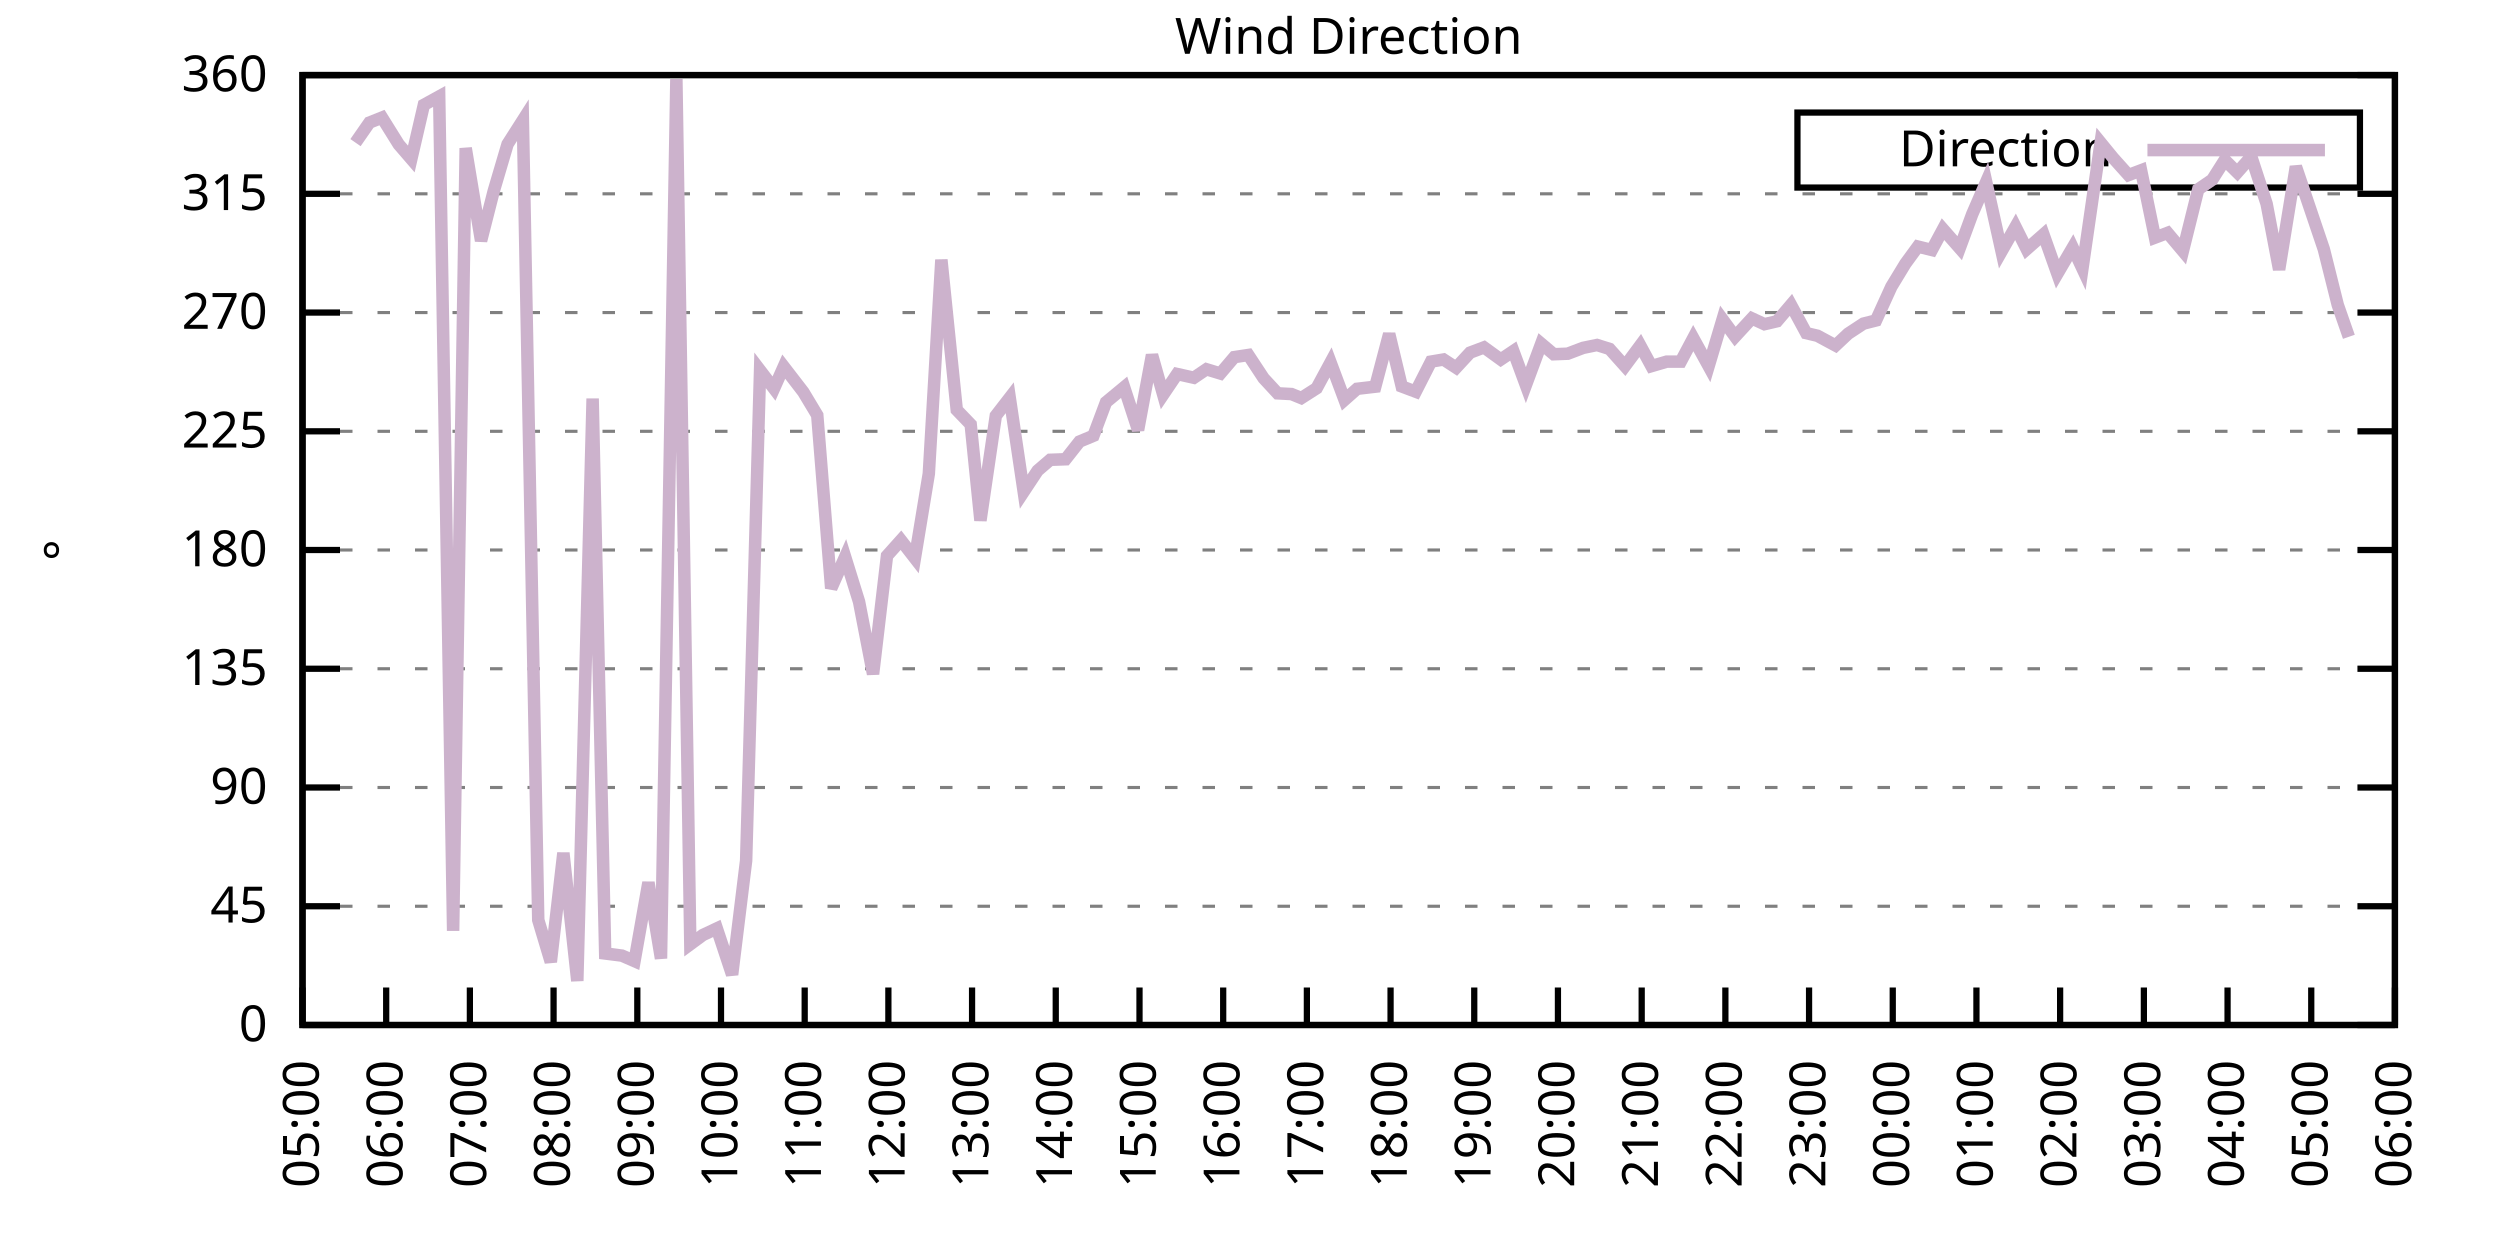
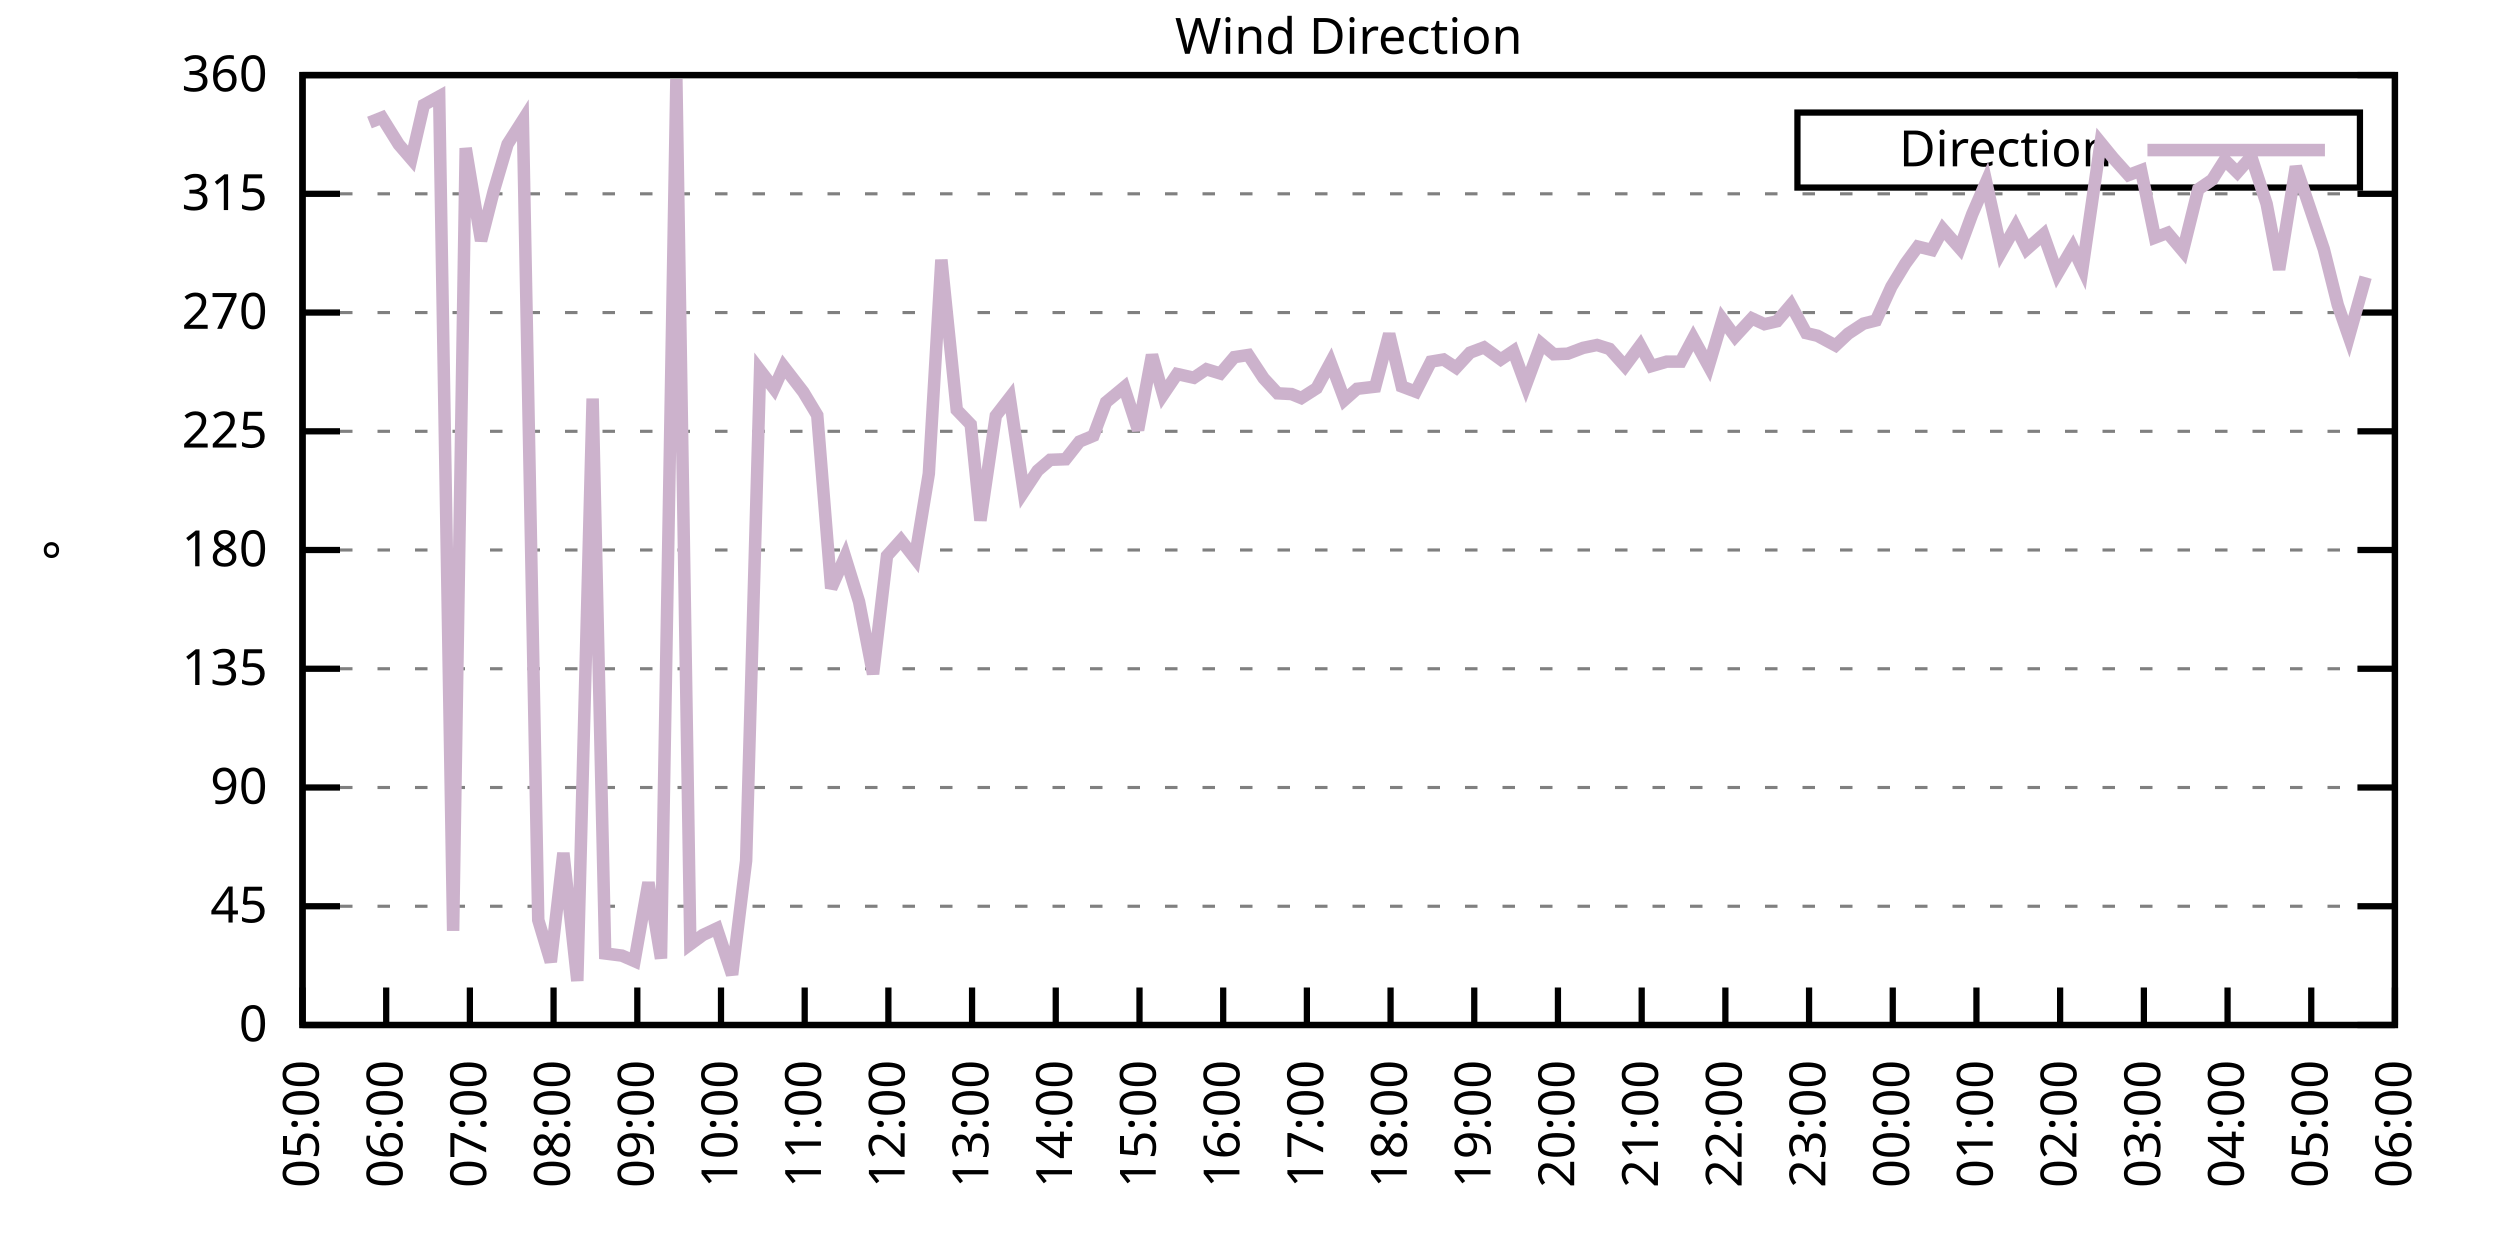
<svg xmlns="http://www.w3.org/2000/svg" xmlns:xlink="http://www.w3.org/1999/xlink" width="400" height="200" viewBox="0 0 400 200">
  <g id="gnuplot_canvas">
    <rect x="0" y="0" width="400" height="200" fill="none" />
    <defs>
      <circle id="gpDot" r="0.5" stroke-width="0.5" stroke="currentColor" />
      <path id="gpPt0" stroke-width="0.333" stroke="currentColor" d="M-1,0 h2 M0,-1 v2" />
      <path id="gpPt1" stroke-width="0.333" stroke="currentColor" d="M-1,-1 L1,1 M1,-1 L-1,1" />
      <path id="gpPt2" stroke-width="0.333" stroke="currentColor" d="M-1,0 L1,0 M0,-1 L0,1 M-1,-1 L1,1 M-1,1 L1,-1" />
      <rect id="gpPt3" stroke-width="0.333" stroke="currentColor" x="-1" y="-1" width="2" height="2" />
      <rect id="gpPt4" stroke-width="0.333" stroke="currentColor" fill="currentColor" x="-1" y="-1" width="2" height="2" />
      <circle id="gpPt5" stroke-width="0.333" stroke="currentColor" cx="0" cy="0" r="1" />
      <use xlink:href="#gpPt5" id="gpPt6" fill="currentColor" stroke="none" />
      <path id="gpPt7" stroke-width="0.333" stroke="currentColor" d="M0,-1.33 L-1.33,0.67 L1.33,0.67 z" />
      <use xlink:href="#gpPt7" id="gpPt8" fill="currentColor" stroke="none" />
      <use xlink:href="#gpPt7" id="gpPt9" stroke="currentColor" transform="rotate(180)" />
      <use xlink:href="#gpPt9" id="gpPt10" fill="currentColor" stroke="none" />
      <use xlink:href="#gpPt3" id="gpPt11" stroke="currentColor" transform="rotate(45)" />
      <use xlink:href="#gpPt11" id="gpPt12" fill="currentColor" stroke="none" />
      <path id="gpPt13" stroke-width="0.333" stroke="currentColor" d="M0,1.330 L1.265,0.411 L0.782,-1.067 L-0.782,-1.076 L-1.265,0.411 z" />
      <use xlink:href="#gpPt13" id="gpPt14" fill="currentColor" stroke="none" />
      <filter id="textbox" filterUnits="objectBoundingBox" x="0" y="0" height="1" width="1">
        <feFlood flood-color="white" flood-opacity="1" result="bgnd" />
        <feComposite in="SourceGraphic" in2="bgnd" operator="atop" />
      </filter>
      <filter id="greybox" filterUnits="objectBoundingBox" x="0" y="0" height="1" width="1">
        <feFlood flood-color="lightgrey" flood-opacity="1" result="grey" />
        <feComposite in="SourceGraphic" in2="grey" operator="atop" />
      </filter>
    </defs>
    <g fill="none" color="white" stroke="currentColor" stroke-width="1.00" stroke-linecap="butt" stroke-linejoin="miter">
</g>
    <g fill="none" color="black" stroke="currentColor" stroke-width="1.00" stroke-linecap="butt" stroke-linejoin="miter">
      <g stroke="none" shape-rendering="crispEdges">
        <polygon fill="rgb(255, 255, 255)" points="48.40,164.00 383.18,164.00 383.18,12.02 48.40,12.02 " />
      </g>
    </g>
    <g fill="none" color="black" stroke="currentColor" stroke-width="1.00" stroke-linecap="butt" stroke-linejoin="miter">
</g>
    <g fill="none" color="black" stroke="black" stroke-width="0.50" stroke-linecap="butt" stroke-linejoin="miter">
</g>
    <g fill="none" color="gray" stroke="currentColor" stroke-width="0.50" stroke-linecap="butt" stroke-linejoin="miter">
      <path stroke="gray" stroke-dasharray="2,4" class="gridline" d="M48.40,164.00 L383.19,164.00  " />
    </g>
    <g fill="none" color="gray" stroke="gray" stroke-width="1.00" stroke-linecap="butt" stroke-linejoin="miter">
</g>
    <g fill="none" color="black" stroke="currentColor" stroke-width="1.00" stroke-linecap="butt" stroke-linejoin="miter">
      <path stroke="black" d="M48.40,164.00 L54.40,164.00 M383.19,164.00 L377.19,164.00  " />
      <g transform="translate(42.80,166.60)" stroke="none" fill="black" font-family="Sans" font-size="8.00" text-anchor="end">
        <text>
          <tspan font-family="Sans"> 0</tspan>
        </text>
      </g>
    </g>
    <g fill="none" color="black" stroke="currentColor" stroke-width="1.00" stroke-linecap="butt" stroke-linejoin="miter">
</g>
    <g fill="none" color="black" stroke="black" stroke-width="0.50" stroke-linecap="butt" stroke-linejoin="miter">
</g>
    <g fill="none" color="gray" stroke="currentColor" stroke-width="0.50" stroke-linecap="butt" stroke-linejoin="miter">
      <path stroke="gray" stroke-dasharray="2,4" class="gridline" d="M48.40,145.00 L383.19,145.00  " />
    </g>
    <g fill="none" color="gray" stroke="gray" stroke-width="1.00" stroke-linecap="butt" stroke-linejoin="miter">
</g>
    <g fill="none" color="black" stroke="currentColor" stroke-width="1.00" stroke-linecap="butt" stroke-linejoin="miter">
      <path stroke="black" d="M48.40,145.00 L54.40,145.00 M383.19,145.00 L377.19,145.00  " />
      <g transform="translate(42.80,147.60)" stroke="none" fill="black" font-family="Sans" font-size="8.00" text-anchor="end">
        <text>
          <tspan font-family="Sans"> 45</tspan>
        </text>
      </g>
    </g>
    <g fill="none" color="black" stroke="currentColor" stroke-width="1.00" stroke-linecap="butt" stroke-linejoin="miter">
</g>
    <g fill="none" color="black" stroke="black" stroke-width="0.50" stroke-linecap="butt" stroke-linejoin="miter">
</g>
    <g fill="none" color="gray" stroke="currentColor" stroke-width="0.50" stroke-linecap="butt" stroke-linejoin="miter">
      <path stroke="gray" stroke-dasharray="2,4" class="gridline" d="M48.40,126.00 L383.19,126.00  " />
    </g>
    <g fill="none" color="gray" stroke="gray" stroke-width="1.00" stroke-linecap="butt" stroke-linejoin="miter">
</g>
    <g fill="none" color="black" stroke="currentColor" stroke-width="1.00" stroke-linecap="butt" stroke-linejoin="miter">
      <path stroke="black" d="M48.40,126.00 L54.40,126.00 M383.19,126.00 L377.19,126.00  " />
      <g transform="translate(42.80,128.60)" stroke="none" fill="black" font-family="Sans" font-size="8.00" text-anchor="end">
        <text>
          <tspan font-family="Sans"> 90</tspan>
        </text>
      </g>
    </g>
    <g fill="none" color="black" stroke="currentColor" stroke-width="1.00" stroke-linecap="butt" stroke-linejoin="miter">
</g>
    <g fill="none" color="black" stroke="black" stroke-width="0.50" stroke-linecap="butt" stroke-linejoin="miter">
</g>
    <g fill="none" color="gray" stroke="currentColor" stroke-width="0.50" stroke-linecap="butt" stroke-linejoin="miter">
      <path stroke="gray" stroke-dasharray="2,4" class="gridline" d="M48.40,107.00 L383.19,107.00  " />
    </g>
    <g fill="none" color="gray" stroke="gray" stroke-width="1.00" stroke-linecap="butt" stroke-linejoin="miter">
</g>
    <g fill="none" color="black" stroke="currentColor" stroke-width="1.00" stroke-linecap="butt" stroke-linejoin="miter">
      <path stroke="black" d="M48.40,107.00 L54.40,107.00 M383.19,107.00 L377.19,107.00  " />
      <g transform="translate(42.80,109.60)" stroke="none" fill="black" font-family="Sans" font-size="8.00" text-anchor="end">
        <text>
          <tspan font-family="Sans"> 135</tspan>
        </text>
      </g>
    </g>
    <g fill="none" color="black" stroke="currentColor" stroke-width="1.00" stroke-linecap="butt" stroke-linejoin="miter">
</g>
    <g fill="none" color="black" stroke="black" stroke-width="0.50" stroke-linecap="butt" stroke-linejoin="miter">
</g>
    <g fill="none" color="gray" stroke="currentColor" stroke-width="0.50" stroke-linecap="butt" stroke-linejoin="miter">
      <path stroke="gray" stroke-dasharray="2,4" class="gridline" d="M48.40,88.00 L383.19,88.00  " />
    </g>
    <g fill="none" color="gray" stroke="gray" stroke-width="1.00" stroke-linecap="butt" stroke-linejoin="miter">
</g>
    <g fill="none" color="black" stroke="currentColor" stroke-width="1.00" stroke-linecap="butt" stroke-linejoin="miter">
      <path stroke="black" d="M48.40,88.00 L54.40,88.00 M383.19,88.00 L377.19,88.00  " />
      <g transform="translate(42.80,90.60)" stroke="none" fill="black" font-family="Sans" font-size="8.00" text-anchor="end">
        <text>
          <tspan font-family="Sans"> 180</tspan>
        </text>
      </g>
    </g>
    <g fill="none" color="black" stroke="currentColor" stroke-width="1.00" stroke-linecap="butt" stroke-linejoin="miter">
</g>
    <g fill="none" color="black" stroke="black" stroke-width="0.50" stroke-linecap="butt" stroke-linejoin="miter">
</g>
    <g fill="none" color="gray" stroke="currentColor" stroke-width="0.50" stroke-linecap="butt" stroke-linejoin="miter">
      <path stroke="gray" stroke-dasharray="2,4" class="gridline" d="M48.40,69.01 L383.19,69.01  " />
    </g>
    <g fill="none" color="gray" stroke="gray" stroke-width="1.00" stroke-linecap="butt" stroke-linejoin="miter">
</g>
    <g fill="none" color="black" stroke="currentColor" stroke-width="1.00" stroke-linecap="butt" stroke-linejoin="miter">
      <path stroke="black" d="M48.40,69.01 L54.40,69.01 M383.19,69.01 L377.19,69.01  " />
      <g transform="translate(42.80,71.61)" stroke="none" fill="black" font-family="Sans" font-size="8.00" text-anchor="end">
        <text>
          <tspan font-family="Sans"> 225</tspan>
        </text>
      </g>
    </g>
    <g fill="none" color="black" stroke="currentColor" stroke-width="1.00" stroke-linecap="butt" stroke-linejoin="miter">
</g>
    <g fill="none" color="black" stroke="black" stroke-width="0.50" stroke-linecap="butt" stroke-linejoin="miter">
</g>
    <g fill="none" color="gray" stroke="currentColor" stroke-width="0.50" stroke-linecap="butt" stroke-linejoin="miter">
      <path stroke="gray" stroke-dasharray="2,4" class="gridline" d="M48.40,50.01 L383.19,50.01  " />
    </g>
    <g fill="none" color="gray" stroke="gray" stroke-width="1.00" stroke-linecap="butt" stroke-linejoin="miter">
</g>
    <g fill="none" color="black" stroke="currentColor" stroke-width="1.00" stroke-linecap="butt" stroke-linejoin="miter">
      <path stroke="black" d="M48.40,50.01 L54.40,50.01 M383.19,50.01 L377.19,50.01  " />
      <g transform="translate(42.80,52.61)" stroke="none" fill="black" font-family="Sans" font-size="8.00" text-anchor="end">
        <text>
          <tspan font-family="Sans"> 270</tspan>
        </text>
      </g>
    </g>
    <g fill="none" color="black" stroke="currentColor" stroke-width="1.00" stroke-linecap="butt" stroke-linejoin="miter">
</g>
    <g fill="none" color="black" stroke="black" stroke-width="0.50" stroke-linecap="butt" stroke-linejoin="miter">
</g>
    <g fill="none" color="gray" stroke="currentColor" stroke-width="0.50" stroke-linecap="butt" stroke-linejoin="miter">
      <path stroke="gray" stroke-dasharray="2,4" class="gridline" d="M48.40,31.01 L383.19,31.01  " />
    </g>
    <g fill="none" color="gray" stroke="gray" stroke-width="1.00" stroke-linecap="butt" stroke-linejoin="miter">
</g>
    <g fill="none" color="black" stroke="currentColor" stroke-width="1.00" stroke-linecap="butt" stroke-linejoin="miter">
      <path stroke="black" d="M48.40,31.01 L54.40,31.01 M383.19,31.01 L377.19,31.01  " />
      <g transform="translate(42.80,33.61)" stroke="none" fill="black" font-family="Sans" font-size="8.00" text-anchor="end">
        <text>
          <tspan font-family="Sans"> 315</tspan>
        </text>
      </g>
    </g>
    <g fill="none" color="black" stroke="currentColor" stroke-width="1.00" stroke-linecap="butt" stroke-linejoin="miter">
</g>
    <g fill="none" color="black" stroke="black" stroke-width="0.50" stroke-linecap="butt" stroke-linejoin="miter">
</g>
    <g fill="none" color="gray" stroke="currentColor" stroke-width="0.50" stroke-linecap="butt" stroke-linejoin="miter">
      <path stroke="gray" stroke-dasharray="2,4" class="gridline" d="M48.40,12.01 L383.19,12.01  " />
    </g>
    <g fill="none" color="gray" stroke="gray" stroke-width="1.00" stroke-linecap="butt" stroke-linejoin="miter">
</g>
    <g fill="none" color="black" stroke="currentColor" stroke-width="1.00" stroke-linecap="butt" stroke-linejoin="miter">
      <path stroke="black" d="M48.40,12.01 L54.40,12.01 M383.19,12.01 L377.19,12.01  " />
      <g transform="translate(42.80,14.61)" stroke="none" fill="black" font-family="Sans" font-size="8.00" text-anchor="end">
        <text>
          <tspan font-family="Sans"> 360</tspan>
        </text>
      </g>
    </g>
    <g fill="none" color="black" stroke="currentColor" stroke-width="1.00" stroke-linecap="butt" stroke-linejoin="miter">
      <path stroke="black" d="M48.40,164.00 L48.40,158.00  " />
      <g transform="translate(51.00,169.60) rotate(270.00)" stroke="none" fill="black" font-family="Sans" font-size="8.00" text-anchor="end">
        <text>
          <tspan font-family="Sans">05:00</tspan>
        </text>
      </g>
    </g>
    <g fill="none" color="black" stroke="currentColor" stroke-width="1.00" stroke-linecap="butt" stroke-linejoin="miter">
      <path stroke="black" d="M61.79,164.00 L61.79,158.00  " />
      <g transform="translate(64.39,169.60) rotate(270.00)" stroke="none" fill="black" font-family="Sans" font-size="8.00" text-anchor="end">
        <text>
          <tspan font-family="Sans">06:00</tspan>
        </text>
      </g>
    </g>
    <g fill="none" color="black" stroke="currentColor" stroke-width="1.00" stroke-linecap="butt" stroke-linejoin="miter">
      <path stroke="black" d="M75.18,164.00 L75.18,158.00  " />
      <g transform="translate(77.78,169.60) rotate(270.00)" stroke="none" fill="black" font-family="Sans" font-size="8.00" text-anchor="end">
        <text>
          <tspan font-family="Sans">07:00</tspan>
        </text>
      </g>
    </g>
    <g fill="none" color="black" stroke="currentColor" stroke-width="1.00" stroke-linecap="butt" stroke-linejoin="miter">
      <path stroke="black" d="M88.57,164.00 L88.57,158.00  " />
      <g transform="translate(91.17,169.60) rotate(270.00)" stroke="none" fill="black" font-family="Sans" font-size="8.00" text-anchor="end">
        <text>
          <tspan font-family="Sans">08:00</tspan>
        </text>
      </g>
    </g>
    <g fill="none" color="black" stroke="currentColor" stroke-width="1.00" stroke-linecap="butt" stroke-linejoin="miter">
      <path stroke="black" d="M101.97,164.00 L101.97,158.00  " />
      <g transform="translate(104.57,169.60) rotate(270.00)" stroke="none" fill="black" font-family="Sans" font-size="8.00" text-anchor="end">
        <text>
          <tspan font-family="Sans">09:00</tspan>
        </text>
      </g>
    </g>
    <g fill="none" color="black" stroke="currentColor" stroke-width="1.00" stroke-linecap="butt" stroke-linejoin="miter">
      <path stroke="black" d="M115.36,164.00 L115.36,158.00  " />
      <g transform="translate(117.96,169.60) rotate(270.00)" stroke="none" fill="black" font-family="Sans" font-size="8.00" text-anchor="end">
        <text>
          <tspan font-family="Sans">10:00</tspan>
        </text>
      </g>
    </g>
    <g fill="none" color="black" stroke="currentColor" stroke-width="1.00" stroke-linecap="butt" stroke-linejoin="miter">
      <path stroke="black" d="M128.75,164.00 L128.75,158.00  " />
      <g transform="translate(131.35,169.60) rotate(270.00)" stroke="none" fill="black" font-family="Sans" font-size="8.00" text-anchor="end">
        <text>
          <tspan font-family="Sans">11:00</tspan>
        </text>
      </g>
    </g>
    <g fill="none" color="black" stroke="currentColor" stroke-width="1.00" stroke-linecap="butt" stroke-linejoin="miter">
      <path stroke="black" d="M142.14,164.00 L142.14,158.00  " />
      <g transform="translate(144.74,169.60) rotate(270.00)" stroke="none" fill="black" font-family="Sans" font-size="8.00" text-anchor="end">
        <text>
          <tspan font-family="Sans">12:00</tspan>
        </text>
      </g>
    </g>
    <g fill="none" color="black" stroke="currentColor" stroke-width="1.00" stroke-linecap="butt" stroke-linejoin="miter">
      <path stroke="black" d="M155.53,164.00 L155.53,158.00  " />
      <g transform="translate(158.13,169.60) rotate(270.00)" stroke="none" fill="black" font-family="Sans" font-size="8.00" text-anchor="end">
        <text>
          <tspan font-family="Sans">13:00</tspan>
        </text>
      </g>
    </g>
    <g fill="none" color="black" stroke="currentColor" stroke-width="1.00" stroke-linecap="butt" stroke-linejoin="miter">
      <path stroke="black" d="M168.92,164.00 L168.92,158.00  " />
      <g transform="translate(171.52,169.60) rotate(270.00)" stroke="none" fill="black" font-family="Sans" font-size="8.00" text-anchor="end">
        <text>
          <tspan font-family="Sans">14:00</tspan>
        </text>
      </g>
    </g>
    <g fill="none" color="black" stroke="currentColor" stroke-width="1.00" stroke-linecap="butt" stroke-linejoin="miter">
      <path stroke="black" d="M182.32,164.00 L182.32,158.00  " />
      <g transform="translate(184.92,169.60) rotate(270.00)" stroke="none" fill="black" font-family="Sans" font-size="8.00" text-anchor="end">
        <text>
          <tspan font-family="Sans">15:00</tspan>
        </text>
      </g>
    </g>
    <g fill="none" color="black" stroke="currentColor" stroke-width="1.00" stroke-linecap="butt" stroke-linejoin="miter">
      <path stroke="black" d="M195.71,164.00 L195.71,158.00  " />
      <g transform="translate(198.31,169.60) rotate(270.00)" stroke="none" fill="black" font-family="Sans" font-size="8.00" text-anchor="end">
        <text>
          <tspan font-family="Sans">16:00</tspan>
        </text>
      </g>
    </g>
    <g fill="none" color="black" stroke="currentColor" stroke-width="1.00" stroke-linecap="butt" stroke-linejoin="miter">
      <path stroke="black" d="M209.10,164.00 L209.10,158.00  " />
      <g transform="translate(211.70,169.60) rotate(270.00)" stroke="none" fill="black" font-family="Sans" font-size="8.00" text-anchor="end">
        <text>
          <tspan font-family="Sans">17:00</tspan>
        </text>
      </g>
    </g>
    <g fill="none" color="black" stroke="currentColor" stroke-width="1.00" stroke-linecap="butt" stroke-linejoin="miter">
      <path stroke="black" d="M222.49,164.00 L222.49,158.00  " />
      <g transform="translate(225.09,169.60) rotate(270.00)" stroke="none" fill="black" font-family="Sans" font-size="8.00" text-anchor="end">
        <text>
          <tspan font-family="Sans">18:00</tspan>
        </text>
      </g>
    </g>
    <g fill="none" color="black" stroke="currentColor" stroke-width="1.00" stroke-linecap="butt" stroke-linejoin="miter">
      <path stroke="black" d="M235.88,164.00 L235.88,158.00  " />
      <g transform="translate(238.48,169.60) rotate(270.00)" stroke="none" fill="black" font-family="Sans" font-size="8.00" text-anchor="end">
        <text>
          <tspan font-family="Sans">19:00</tspan>
        </text>
      </g>
    </g>
    <g fill="none" color="black" stroke="currentColor" stroke-width="1.00" stroke-linecap="butt" stroke-linejoin="miter">
      <path stroke="black" d="M249.27,164.00 L249.27,158.00  " />
      <g transform="translate(251.87,169.60) rotate(270.00)" stroke="none" fill="black" font-family="Sans" font-size="8.00" text-anchor="end">
        <text>
          <tspan font-family="Sans">20:00</tspan>
        </text>
      </g>
    </g>
    <g fill="none" color="black" stroke="currentColor" stroke-width="1.00" stroke-linecap="butt" stroke-linejoin="miter">
      <path stroke="black" d="M262.67,164.00 L262.67,158.00  " />
      <g transform="translate(265.27,169.60) rotate(270.00)" stroke="none" fill="black" font-family="Sans" font-size="8.00" text-anchor="end">
        <text>
          <tspan font-family="Sans">21:00</tspan>
        </text>
      </g>
    </g>
    <g fill="none" color="black" stroke="currentColor" stroke-width="1.00" stroke-linecap="butt" stroke-linejoin="miter">
      <path stroke="black" d="M276.06,164.00 L276.06,158.00  " />
      <g transform="translate(278.66,169.60) rotate(270.00)" stroke="none" fill="black" font-family="Sans" font-size="8.00" text-anchor="end">
        <text>
          <tspan font-family="Sans">22:00</tspan>
        </text>
      </g>
    </g>
    <g fill="none" color="black" stroke="currentColor" stroke-width="1.00" stroke-linecap="butt" stroke-linejoin="miter">
      <path stroke="black" d="M289.45,164.00 L289.45,158.00  " />
      <g transform="translate(292.05,169.60) rotate(270.00)" stroke="none" fill="black" font-family="Sans" font-size="8.00" text-anchor="end">
        <text>
          <tspan font-family="Sans">23:00</tspan>
        </text>
      </g>
    </g>
    <g fill="none" color="black" stroke="currentColor" stroke-width="1.00" stroke-linecap="butt" stroke-linejoin="miter">
      <path stroke="black" d="M302.84,164.00 L302.84,158.00  " />
      <g transform="translate(305.44,169.60) rotate(270.00)" stroke="none" fill="black" font-family="Sans" font-size="8.00" text-anchor="end">
        <text>
          <tspan font-family="Sans">00:00</tspan>
        </text>
      </g>
    </g>
    <g fill="none" color="black" stroke="currentColor" stroke-width="1.00" stroke-linecap="butt" stroke-linejoin="miter">
      <path stroke="black" d="M316.23,164.00 L316.23,158.00  " />
      <g transform="translate(318.83,169.60) rotate(270.00)" stroke="none" fill="black" font-family="Sans" font-size="8.00" text-anchor="end">
        <text>
          <tspan font-family="Sans">01:00</tspan>
        </text>
      </g>
    </g>
    <g fill="none" color="black" stroke="currentColor" stroke-width="1.00" stroke-linecap="butt" stroke-linejoin="miter">
      <path stroke="black" d="M329.62,164.00 L329.62,158.00  " />
      <g transform="translate(332.22,169.60) rotate(270.00)" stroke="none" fill="black" font-family="Sans" font-size="8.00" text-anchor="end">
        <text>
          <tspan font-family="Sans">02:00</tspan>
        </text>
      </g>
    </g>
    <g fill="none" color="black" stroke="currentColor" stroke-width="1.00" stroke-linecap="butt" stroke-linejoin="miter">
      <path stroke="black" d="M343.02,164.00 L343.02,158.00  " />
      <g transform="translate(345.62,169.60) rotate(270.00)" stroke="none" fill="black" font-family="Sans" font-size="8.00" text-anchor="end">
        <text>
          <tspan font-family="Sans">03:00</tspan>
        </text>
      </g>
    </g>
    <g fill="none" color="black" stroke="currentColor" stroke-width="1.00" stroke-linecap="butt" stroke-linejoin="miter">
      <path stroke="black" d="M356.41,164.00 L356.41,158.00  " />
      <g transform="translate(359.01,169.60) rotate(270.00)" stroke="none" fill="black" font-family="Sans" font-size="8.00" text-anchor="end">
        <text>
          <tspan font-family="Sans">04:00</tspan>
        </text>
      </g>
    </g>
    <g fill="none" color="black" stroke="currentColor" stroke-width="1.00" stroke-linecap="butt" stroke-linejoin="miter">
      <path stroke="black" d="M369.80,164.00 L369.80,158.00  " />
      <g transform="translate(372.40,169.60) rotate(270.00)" stroke="none" fill="black" font-family="Sans" font-size="8.00" text-anchor="end">
        <text>
          <tspan font-family="Sans">05:00</tspan>
        </text>
      </g>
    </g>
    <g fill="none" color="black" stroke="currentColor" stroke-width="1.00" stroke-linecap="butt" stroke-linejoin="miter">
      <path stroke="black" d="M383.19,164.00 L383.19,158.00  " />
      <g transform="translate(385.79,169.60) rotate(270.00)" stroke="none" fill="black" font-family="Sans" font-size="8.00" text-anchor="end">
        <text>
          <tspan font-family="Sans">06:00</tspan>
        </text>
      </g>
    </g>
    <g fill="none" color="black" stroke="currentColor" stroke-width="1.00" stroke-linecap="butt" stroke-linejoin="miter">
</g>
    <g fill="none" color="black" stroke="currentColor" stroke-width="1.00" stroke-linecap="butt" stroke-linejoin="miter">
      <path stroke="black" d="M48.40,12.01 L48.40,164.00 L383.19,164.00 L383.19,12.01 L48.40,12.01 Z  " />
    </g>
    <g fill="none" color="black" stroke="currentColor" stroke-width="1.00" stroke-linecap="butt" stroke-linejoin="miter">
</g>
    <g fill="none" color="black" stroke="currentColor" stroke-width="1.00" stroke-linecap="butt" stroke-linejoin="miter">
      <path stroke="black" d="M287.59,30.01 L287.59,18.01 L377.59,18.01 L377.59,30.01 L287.59,30.01 Z  " />
    </g>
    <g id="Wind_direction_plot_1">
      <g fill="none" color="white" stroke="black" stroke-width="2.00" stroke-linecap="butt" stroke-linejoin="miter">
</g>
      <g fill="none" color="black" stroke="currentColor" stroke-width="2.00" stroke-linecap="butt" stroke-linejoin="miter">
        <g transform="translate(337.99,26.61)" stroke="none" fill="black" font-family="Sans" font-size="8.00" text-anchor="end">
          <text>
            <tspan font-family="Sans">Direction</tspan>
          </text>
        </g>
      </g>
      <g fill="none" color="black" stroke="currentColor" stroke-width="2.00" stroke-linecap="butt" stroke-linejoin="miter">
-         <path stroke="rgb(204, 178, 204)" d="M343.59,24.01 L371.99,24.01 M56.88,22.82 L59.11,19.61 L61.12,18.81 L63.80,23.11 L65.81,25.44 L67.82,16.78   L70.27,15.43 L72.50,148.93 L74.51,23.70 L76.97,38.52 L78.98,30.63 L81.21,23.07 L83.66,19.23 L86.12,147.20   L88.13,153.91 L90.14,136.47 L92.37,156.95 L94.82,63.77 L96.83,152.56 L99.51,152.90 L101.52,153.78 L103.75,141.20   L105.76,153.36 L108.22,12.64 L110.45,151.08 L112.46,149.60 L114.69,148.55 L117.14,155.94 L119.38,137.70 L121.61,59.25   L123.84,62.17 L125.40,58.66 L128.53,62.72 L130.76,66.43 L132.99,94.13 L135.22,89.10 L137.45,96.28 L139.69,107.85   L141.92,88.93 L144.15,86.44 L146.38,89.31 L148.61,75.80 L150.62,41.56 L153.08,65.59 L155.31,67.91 L156.87,83.28   L159.33,66.52 L161.56,63.64 L163.79,78.67 L166.02,75.30 L168.03,73.57 L170.49,73.48 L172.72,70.65 L174.95,69.72   L176.96,64.36 L179.86,61.96 L182.09,68.80 L184.32,56.80 L186.11,63.14 L188.34,59.84 L191.02,60.44 L193.03,59.08   L195.26,59.76 L197.49,57.14 L199.73,56.80 L202.18,60.52 L204.41,62.93 L206.64,63.05 L208.21,63.69 L210.66,62.12   L212.89,57.99 L215.13,63.98 L217.13,62.21 L220.04,61.87 L222.27,53.43 L224.28,61.83 L226.51,62.67 L228.96,57.86   L230.97,57.52 L232.98,58.83 L235.21,56.42 L237.44,55.58 L240.12,57.52 L242.13,56.17 L244.14,61.62 L246.60,54.99   L248.60,56.68 L250.84,56.59 L253.29,55.66 L255.52,55.20 L257.53,55.83 L259.99,58.58 L262.44,55.28 L264.23,58.58   L266.68,57.86 L268.92,57.86 L270.92,54.10 L273.38,58.58 L275.61,51.11 L277.62,53.85 L280.30,50.94 L282.31,51.87   L284.32,51.40 L286.55,48.78 L289.00,53.30 L290.79,53.72 L293.69,55.28 L295.70,53.39 L298.15,51.78 L300.16,51.27   L302.62,45.87 L304.85,42.20 L306.86,39.45 L309.09,40.00 L310.88,36.67 L313.55,39.71 L315.56,34.26 L317.79,29.11   L320.25,40.21 L322.48,36.29 L324.27,39.87 L326.95,37.51 L329.18,43.80 L331.63,39.62 L333.19,42.96 L336.10,22.82   L338.10,25.27 L340.56,28.01 L342.57,27.25 L344.80,38.02 L346.81,37.26 L349.26,40.17 L351.72,30.29 L353.95,28.77   L355.96,25.60 L357.97,27.59 L360.20,25.06 L362.66,32.61 L364.66,43.13 L367.34,26.66 L371.81,39.87 L374.04,48.78   L375.82,53.89  " />
+         <path stroke="rgb(204, 178, 204)" d="M343.59,24.01 L371.99,24.01 M59.11,19.61 L61.12,18.81 L63.80,23.11 L65.81,25.44 L67.82,16.78 L70.27,15.43   L72.50,148.93 L74.51,23.70 L76.97,38.52 L78.98,30.63 L81.21,23.07 L83.66,19.23 L86.12,147.20 L88.13,153.91   L90.14,136.47 L92.37,156.95 L94.82,63.77 L96.83,152.56 L99.51,152.90 L101.52,153.78 L103.75,141.20 L105.76,153.36   L108.22,12.64 L110.45,151.08 L112.46,149.60 L114.69,148.55 L117.14,155.94 L119.38,137.70 L121.61,59.25 L123.84,62.17   L125.40,58.66 L128.53,62.72 L130.76,66.43 L132.99,94.13 L135.22,89.10 L137.45,96.28 L139.69,107.85 L141.92,88.93   L144.15,86.44 L146.38,89.31 L148.61,75.80 L150.62,41.56 L153.08,65.59 L155.31,67.91 L156.87,83.28 L159.33,66.52   L161.56,63.64 L163.79,78.67 L166.02,75.30 L168.03,73.57 L170.49,73.48 L172.72,70.65 L174.95,69.72 L176.96,64.36   L179.86,61.96 L182.09,68.80 L184.32,56.80 L186.11,63.14 L188.34,59.84 L191.02,60.44 L193.03,59.08 L195.26,59.76   L197.49,57.14 L199.73,56.80 L202.18,60.52 L204.41,62.93 L206.64,63.05 L208.21,63.69 L210.66,62.12 L212.89,57.99   L215.13,63.98 L217.13,62.21 L220.04,61.87 L222.27,53.43 L224.28,61.83 L226.51,62.67 L228.96,57.86 L230.97,57.52   L232.98,58.83 L235.21,56.42 L237.44,55.58 L240.12,57.52 L242.13,56.17 L244.14,61.62 L246.60,54.99 L248.60,56.68   L250.84,56.59 L253.29,55.66 L255.52,55.20 L257.53,55.83 L259.99,58.58 L262.44,55.28 L264.23,58.58 L266.68,57.86   L268.92,57.86 L270.92,54.10 L273.38,58.58 L275.61,51.11 L277.62,53.85 L280.30,50.94 L282.31,51.87 L284.32,51.40   L286.55,48.78 L289.00,53.30 L290.79,53.72 L293.69,55.28 L295.70,53.39 L298.15,51.78 L300.16,51.27 L302.62,45.87   L304.85,42.20 L306.86,39.45 L309.09,40.00 L310.88,36.67 L313.55,39.71 L315.56,34.26 L317.79,29.11 L320.25,40.21   L322.48,36.29 L324.27,39.87 L326.95,37.51 L329.18,43.80 L331.63,39.62 L333.19,42.96 L336.10,22.82 L338.10,25.27   L340.56,28.01 L342.57,27.25 L344.80,38.02 L346.81,37.26 L349.26,40.17 L351.72,30.29 L353.95,28.77 L355.96,25.60   L357.97,27.59 L360.20,25.06 L362.66,32.61 L364.66,43.13 L367.34,26.66 L371.81,39.87 L374.04,48.78 L375.82,53.89   L378.50,44.35  " />
      </g>
    </g>
    <g fill="none" color="black" stroke="currentColor" stroke-width="2.00" stroke-linecap="butt" stroke-linejoin="miter">
</g>
    <g fill="none" color="black" stroke="black" stroke-width="1.00" stroke-linecap="butt" stroke-linejoin="miter">
</g>
    <g fill="none" color="black" stroke="currentColor" stroke-width="1.00" stroke-linecap="butt" stroke-linejoin="miter">
      <path stroke="black" d="M48.40,12.01 L48.40,164.00 L383.19,164.00 L383.19,12.01 L48.40,12.01 Z  " />
      <g transform="translate(12.80,88.01) rotate(270.00)" stroke="none" fill="black" font-family="Sans" font-size="8.00" text-anchor="middle">
        <text>
          <tspan font-family="Sans">°</tspan>
        </text>
      </g>
    </g>
    <g fill="none" color="black" stroke="currentColor" stroke-width="1.00" stroke-linecap="butt" stroke-linejoin="miter">
</g>
    <g fill="none" color="black" stroke="currentColor" stroke-width="1.00" stroke-linecap="butt" stroke-linejoin="miter">
      <g transform="translate(215.79,8.61)" stroke="none" fill="black" font-family="Sans" font-size="8.00" text-anchor="middle">
        <text>
          <tspan font-family="Sans">Wind Direction</tspan>
        </text>
      </g>
    </g>
    <g fill="none" color="black" stroke="currentColor" stroke-width="1.00" stroke-linecap="butt" stroke-linejoin="miter">
</g>
  </g>
</svg>
